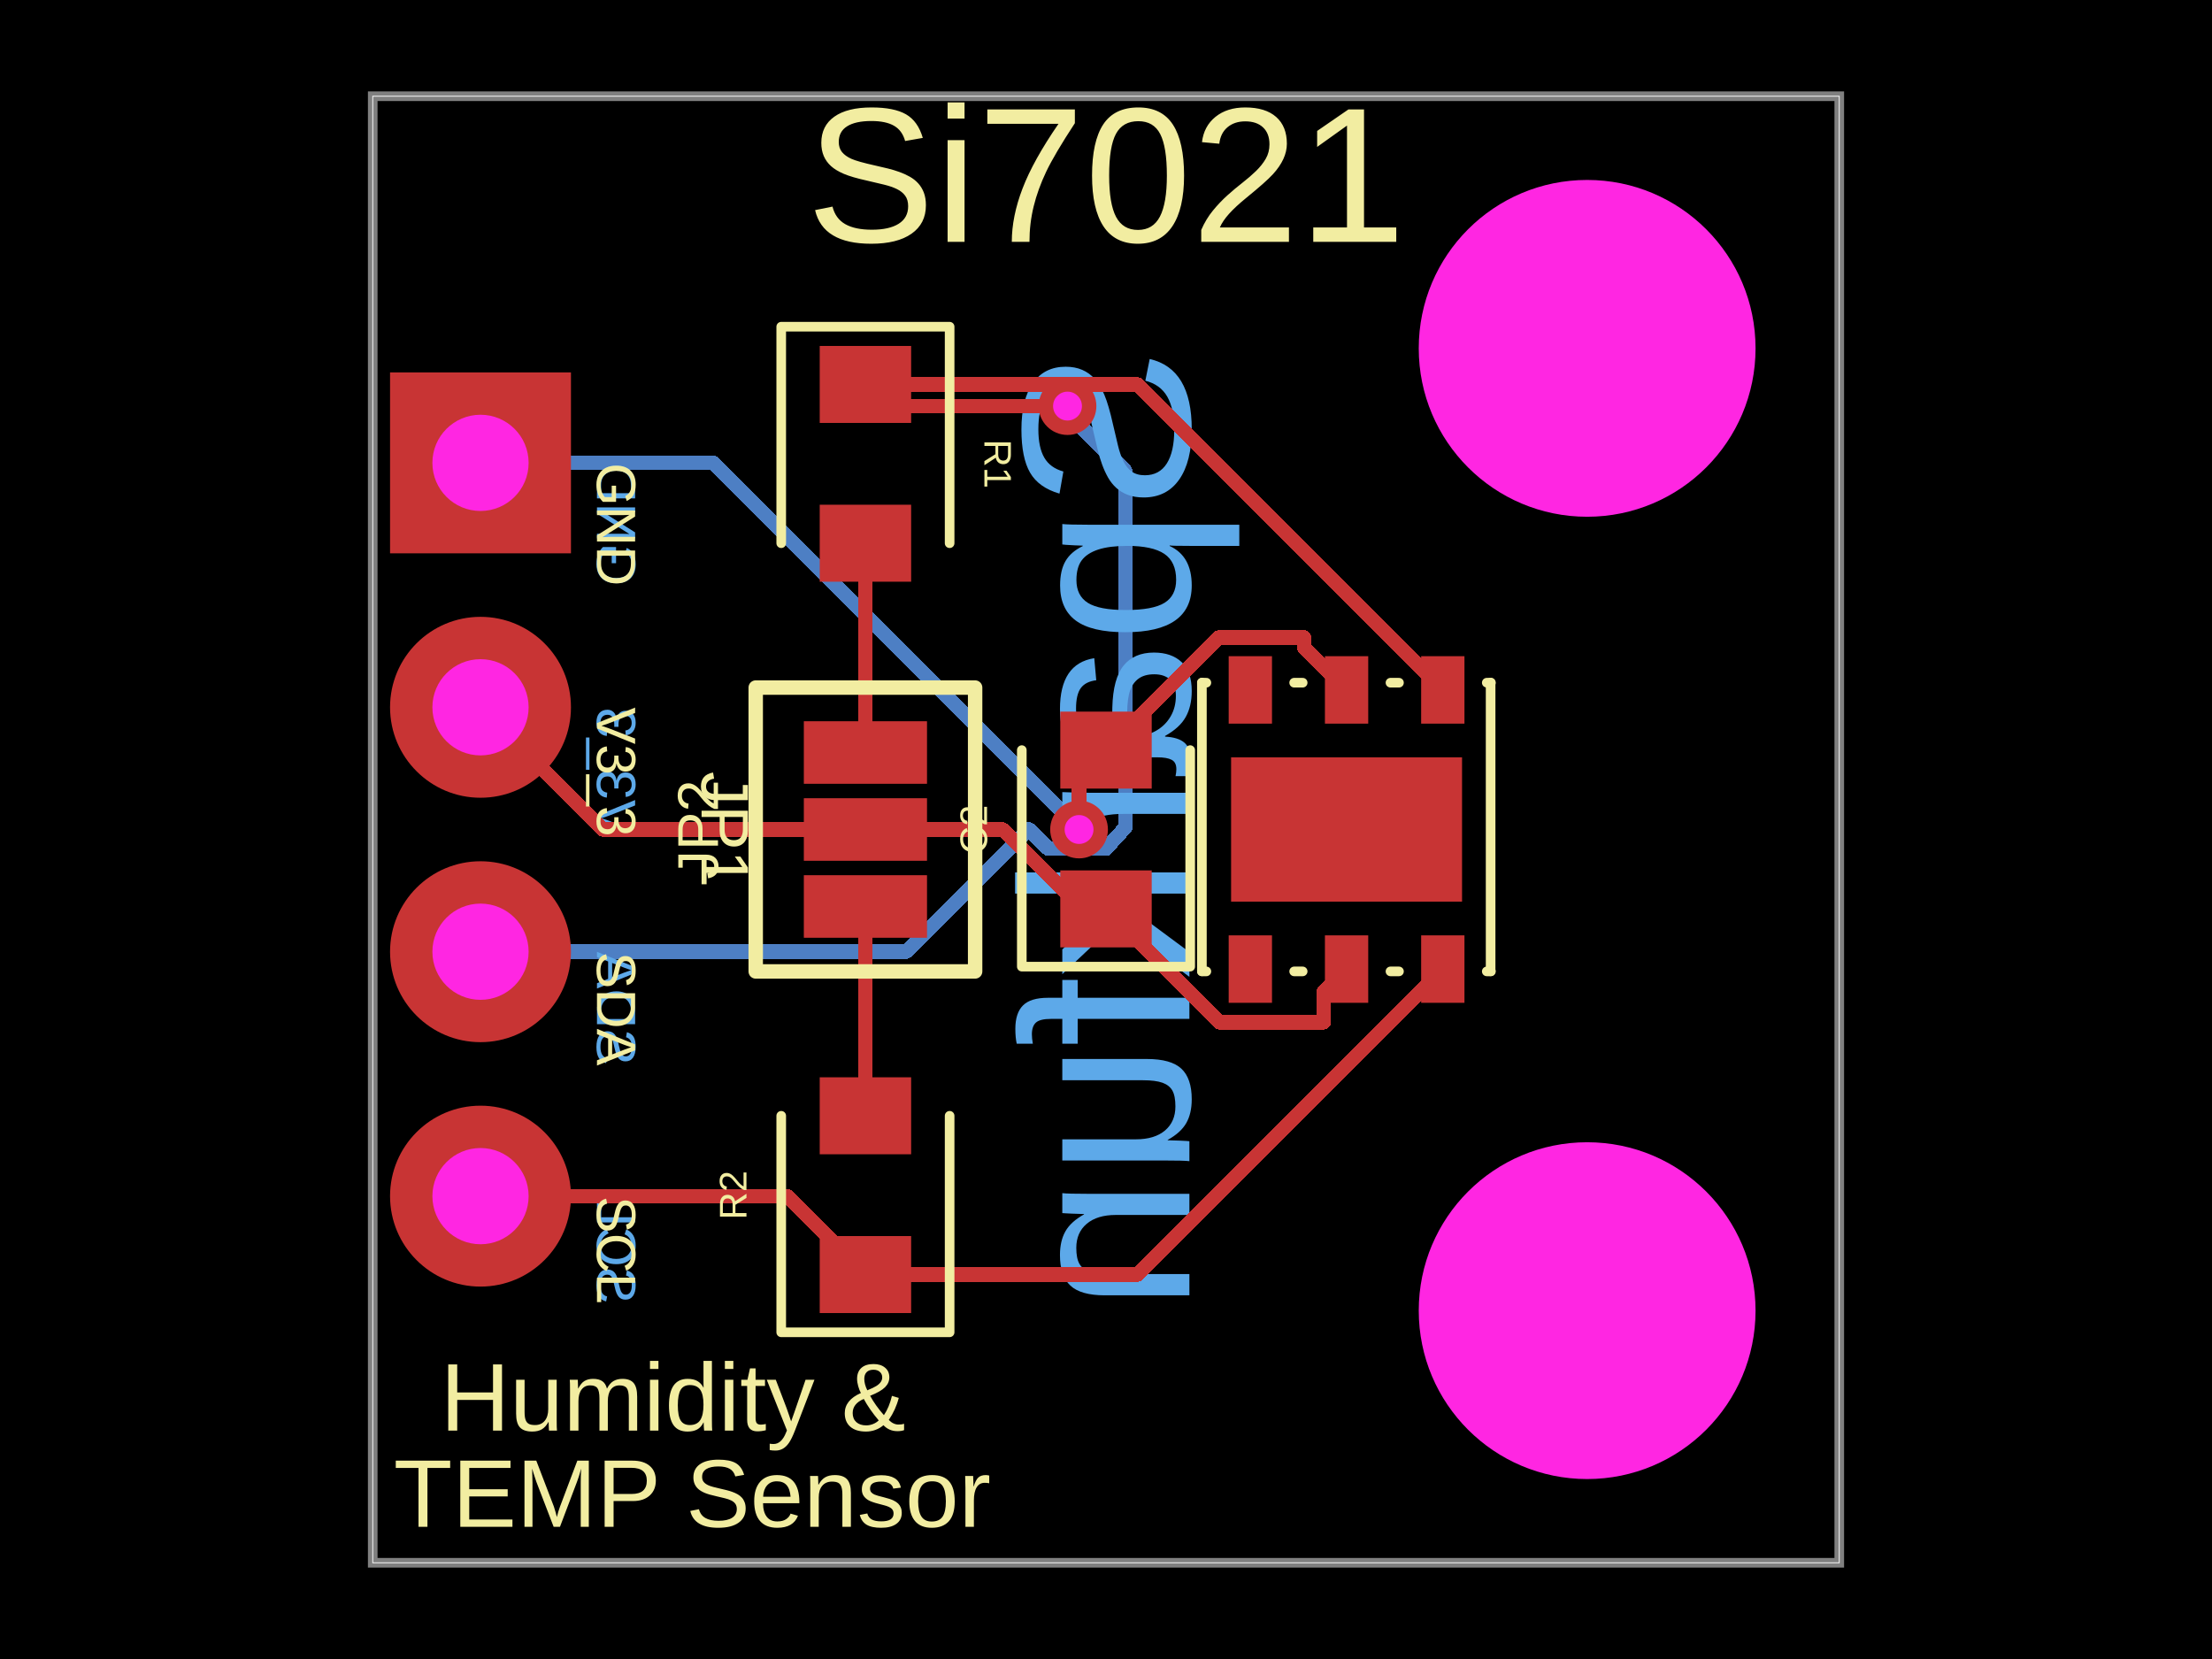
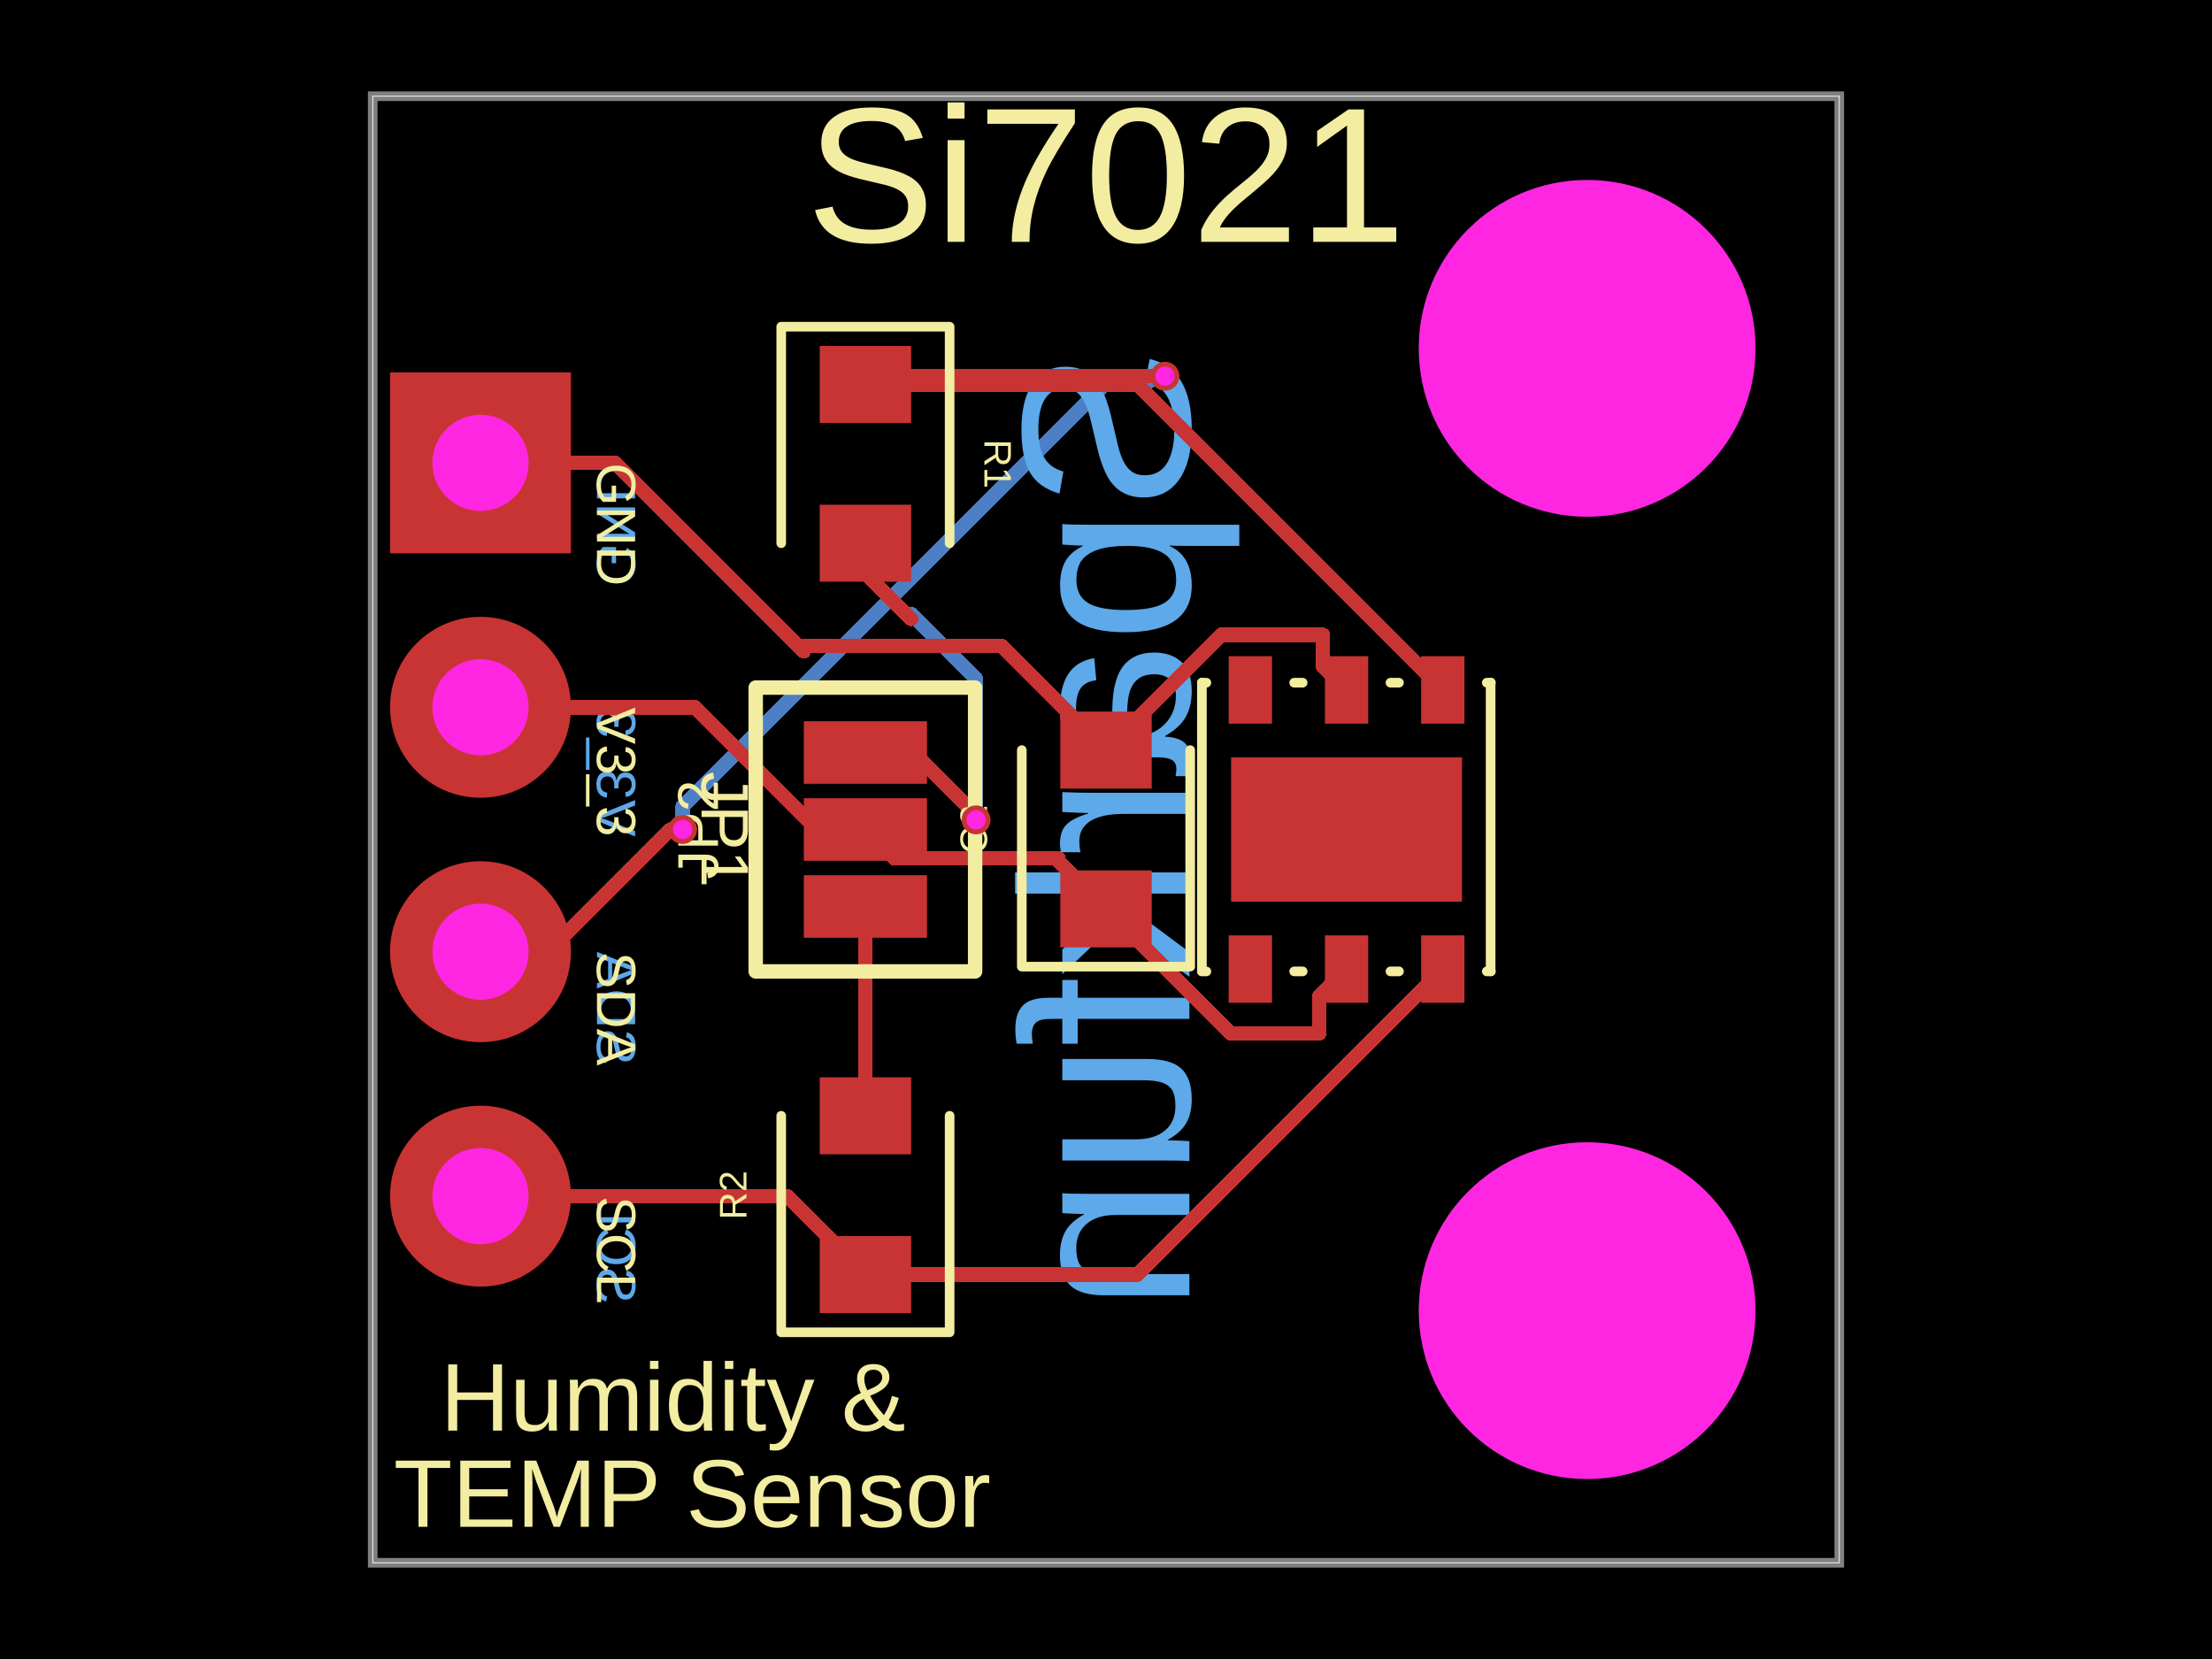
- <svg xmlns="http://www.w3.org/2000/svg" width="800" height="600" data-software-used-string="@tscircuit/core@0.0.1015">
+ <svg xmlns="http://www.w3.org/2000/svg" width="800" height="600" data-software-used-string="@tscircuit/core@0.0.1098">
  <style />
  <rect class="boundary" x="0" y="0" fill="#000" width="800" height="600" data-type="pcb_background" data-pcb-layer="global" />
  <rect class="pcb-boundary" fill="none" stroke="#fff" stroke-width="0.3" x="134.803" y="34.803" width="530.394" height="530.394" data-type="pcb_boundary" data-pcb-layer="global" />
  <path class="pcb-board" d="M 134.803 565.197 L 665.197 565.197 L 665.197 34.803 L 134.803 34.803 Z" fill="none" stroke="rgba(255, 255, 255, 0.5)" stroke-width="3.48" data-type="pcb_board" data-pcb-layer="board" />
-   <path class="pcb-trace" stroke="rgb(77, 127, 196)" fill="none" d="M 173.782 167.401 L 257.928 167.401" stroke-width="5.22" stroke-linecap="round" stroke-linejoin="round" shape-rendering="crispEdges" data-type="pcb_trace" data-pcb-layer="bottom" />
-   <path class="pcb-trace" stroke="rgb(77, 127, 196)" fill="none" d="M 257.928 167.401 L 389.147 298.621" stroke-width="5.22" stroke-linecap="round" stroke-linejoin="round" shape-rendering="crispEdges" data-type="pcb_trace" data-pcb-layer="bottom" />
-   <path class="pcb-trace" stroke="rgb(77, 127, 196)" fill="none" d="M 389.147 298.621 L 390.255 300" stroke-width="5.22" stroke-linecap="round" stroke-linejoin="round" shape-rendering="crispEdges" data-type="pcb_trace" data-pcb-layer="bottom" />
-   <path class="pcb-trace" stroke="rgb(77, 127, 196)" fill="none" d="M 390.255 300 L 390.255 300" stroke-width="5.22" stroke-linecap="round" stroke-linejoin="round" shape-rendering="crispEdges" data-type="pcb_trace" data-pcb-layer="bottom" />
-   <path class="pcb-trace" stroke="rgb(77, 127, 196)" fill="none" d="M 173.782 344.2 L 327.724 344.2" stroke-width="5.22" stroke-linecap="round" stroke-linejoin="round" shape-rendering="crispEdges" data-type="pcb_trace" data-pcb-layer="bottom" />
-   <path class="pcb-trace" stroke="rgb(77, 127, 196)" fill="none" d="M 327.724 344.2 L 372.04 299.883" stroke-width="5.22" stroke-linecap="round" stroke-linejoin="round" shape-rendering="crispEdges" data-type="pcb_trace" data-pcb-layer="bottom" />
-   <path class="pcb-trace" stroke="rgb(77, 127, 196)" fill="none" d="M 372.04 299.883 L 379.118 306.961" stroke-width="5.22" stroke-linecap="round" stroke-linejoin="round" shape-rendering="crispEdges" data-type="pcb_trace" data-pcb-layer="bottom" />
-   <path class="pcb-trace" stroke="rgb(77, 127, 196)" fill="none" d="M 379.118 306.961 L 386.079 306.961" stroke-width="5.22" stroke-linecap="round" stroke-linejoin="round" shape-rendering="crispEdges" data-type="pcb_trace" data-pcb-layer="bottom" />
-   <path class="pcb-trace" stroke="rgb(77, 127, 196)" fill="none" d="M 386.079 306.961 L 393.039 306.961" stroke-width="5.22" stroke-linecap="round" stroke-linejoin="round" shape-rendering="crispEdges" data-type="pcb_trace" data-pcb-layer="bottom" />
-   <path class="pcb-trace" stroke="rgb(77, 127, 196)" fill="none" d="M 393.039 306.961 L 400 306.961" stroke-width="5.22" stroke-linecap="round" stroke-linejoin="round" shape-rendering="crispEdges" data-type="pcb_trace" data-pcb-layer="bottom" />
-   <path class="pcb-trace" stroke="rgb(77, 127, 196)" fill="none" d="M 400 306.961 L 406.961 299.278" stroke-width="5.22" stroke-linecap="round" stroke-linejoin="round" shape-rendering="crispEdges" data-type="pcb_trace" data-pcb-layer="bottom" />
-   <path class="pcb-trace" stroke="rgb(77, 127, 196)" fill="none" d="M 406.961 299.278 L 406.961 297.325" stroke-width="5.22" stroke-linecap="round" stroke-linejoin="round" shape-rendering="crispEdges" data-type="pcb_trace" data-pcb-layer="bottom" />
-   <path class="pcb-trace" stroke="rgb(77, 127, 196)" fill="none" d="M 406.961 297.325 L 406.961 170.317" stroke-width="5.22" stroke-linecap="round" stroke-linejoin="round" shape-rendering="crispEdges" data-type="pcb_trace" data-pcb-layer="bottom" />
-   <path class="pcb-trace" stroke="rgb(77, 127, 196)" fill="none" d="M 406.961 170.317 L 386.079 149.435" stroke-width="5.22" stroke-linecap="round" stroke-linejoin="round" shape-rendering="crispEdges" data-type="pcb_trace" data-pcb-layer="bottom" />
-   <path class="pcb-trace" stroke="rgb(77, 127, 196)" fill="none" d="M 386.079 149.435 L 386.079 146.868" stroke-width="5.22" stroke-linecap="round" stroke-linejoin="round" shape-rendering="crispEdges" data-type="pcb_trace" data-pcb-layer="bottom" />
-   <path class="pcb-trace" stroke="rgb(77, 127, 196)" fill="none" d="M 386.079 146.868 L 386.079 146.868" stroke-width="5.22" stroke-linecap="round" stroke-linejoin="round" shape-rendering="crispEdges" data-type="pcb_trace" data-pcb-layer="bottom" />
+   <path class="pcb-trace" stroke="rgb(77, 127, 196)" fill="none" d="M 353.016 296.52 L 353.016 296.52" stroke-width="5.22" stroke-linecap="round" stroke-linejoin="round" shape-rendering="crispEdges" data-type="pcb_trace" data-pcb-layer="bottom" />
+   <path class="pcb-trace" stroke="rgb(77, 127, 196)" fill="none" d="M 353.016 296.52 L 353.016 245.52" stroke-width="5.22" stroke-linecap="round" stroke-linejoin="round" shape-rendering="crispEdges" data-type="pcb_trace" data-pcb-layer="bottom" />
+   <path class="pcb-trace" stroke="rgb(77, 127, 196)" fill="none" d="M 353.016 245.52 L 329.524 222.028" stroke-width="5.22" stroke-linecap="round" stroke-linejoin="round" shape-rendering="crispEdges" data-type="pcb_trace" data-pcb-layer="bottom" />
+   <path class="pcb-trace" stroke="rgb(77, 127, 196)" fill="none" d="M 246.868 300 L 246.868 300" stroke-width="5.22" stroke-linecap="round" stroke-linejoin="round" shape-rendering="crispEdges" data-type="pcb_trace" data-pcb-layer="bottom" />
+   <path class="pcb-trace" stroke="rgb(77, 127, 196)" fill="none" d="M 246.868 300 L 246.868 291.728" stroke-width="5.22" stroke-linecap="round" stroke-linejoin="round" shape-rendering="crispEdges" data-type="pcb_trace" data-pcb-layer="bottom" />
+   <path class="pcb-trace" stroke="rgb(77, 127, 196)" fill="none" d="M 246.868 291.728 L 400.305 138.29" stroke-width="5.22" stroke-linecap="round" stroke-linejoin="round" shape-rendering="crispEdges" data-type="pcb_trace" data-pcb-layer="bottom" />
+   <path class="pcb-trace" stroke="rgb(77, 127, 196)" fill="none" d="M 400.305 138.29 L 415.147 138.29" stroke-width="5.22" stroke-linecap="round" stroke-linejoin="round" shape-rendering="crispEdges" data-type="pcb_trace" data-pcb-layer="bottom" />
+   <path class="pcb-trace" stroke="rgb(77, 127, 196)" fill="none" d="M 415.147 138.29 L 416.946 136.491" stroke-width="5.22" stroke-linecap="round" stroke-linejoin="round" shape-rendering="crispEdges" data-type="pcb_trace" data-pcb-layer="bottom" />
+   <path class="pcb-trace" stroke="rgb(77, 127, 196)" fill="none" d="M 416.946 136.491 L 421.317 136.06" stroke-width="5.22" stroke-linecap="round" stroke-linejoin="round" shape-rendering="crispEdges" data-type="pcb_trace" data-pcb-layer="bottom" />
+   <path class="pcb-trace" stroke="rgb(77, 127, 196)" fill="none" d="M 421.317 136.06 L 421.317 136.06" stroke-width="5.22" stroke-linecap="round" stroke-linejoin="round" shape-rendering="crispEdges" data-type="pcb_trace" data-pcb-layer="bottom" />
  <text x="0" y="0" dx="0" dy="0" fill="#5da9e9" font-family="Arial, sans-serif" font-size="20.046" text-anchor="end" dominant-baseline="central" transform="matrix(-6.123233995736766e-17,-1,-1,6.123233995736766e-17,222.8538,167.4014)" class="pcb-silkscreen-text pcb-silkscreen-bottom" data-pcb-silkscreen-text-id="pcb_component_2" stroke="none" data-type="pcb_silkscreen_text" data-pcb-layer="bottom">GND</text>
  <text x="0" y="0" dx="0" dy="0" fill="#5da9e9" font-family="Arial, sans-serif" font-size="20.046" text-anchor="end" dominant-baseline="central" transform="matrix(-6.123233995736766e-17,-1,-1,6.123233995736766e-17,222.8538,255.8005)" class="pcb-silkscreen-text pcb-silkscreen-bottom" data-pcb-silkscreen-text-id="pcb_component_2" stroke="none" data-type="pcb_silkscreen_text" data-pcb-layer="bottom">V3_3</text>
  <text x="0" y="0" dx="0" dy="0" fill="#5da9e9" font-family="Arial, sans-serif" font-size="20.046" text-anchor="end" dominant-baseline="central" transform="matrix(-6.123233995736766e-17,-1,-1,6.123233995736766e-17,222.8538,344.1995)" class="pcb-silkscreen-text pcb-silkscreen-bottom" data-pcb-silkscreen-text-id="pcb_component_2" stroke="none" data-type="pcb_silkscreen_text" data-pcb-layer="bottom">SDA</text>
  <text x="0" y="0" dx="0" dy="0" fill="#5da9e9" font-family="Arial, sans-serif" font-size="20.046" text-anchor="end" dominant-baseline="central" transform="matrix(-6.123233995736766e-17,-1,-1,6.123233995736766e-17,222.8538,432.5986)" class="pcb-silkscreen-text pcb-silkscreen-bottom" data-pcb-silkscreen-text-id="pcb_component_2" stroke="none" data-type="pcb_silkscreen_text" data-pcb-layer="bottom">SCL</text>
  <text x="0" y="0" dx="0" dy="0" fill="#5da9e9" font-family="Arial, sans-serif" font-size="87.007" text-anchor="middle" dominant-baseline="central" transform="matrix(-6.123233995736766e-17,1,1,6.123233995736766e-17,400,300)" class="pcb-silkscreen-text pcb-silkscreen-bottom" data-pcb-silkscreen-text-id="null" stroke="none" data-type="pcb_silkscreen_text" data-pcb-layer="bottom">Sparkfun</text>
  <rect class="pcb-pad" fill="rgb(200, 52, 52)" x="513.979" y="237.316" width="15.662" height="24.398" data-type="pcb_smtpad" data-pcb-layer="top" />
  <rect class="pcb-pad" fill="rgb(200, 52, 52)" x="479.176" y="237.316" width="15.662" height="24.398" data-type="pcb_smtpad" data-pcb-layer="top" />
  <rect class="pcb-pad" fill="rgb(200, 52, 52)" x="444.373" y="237.316" width="15.662" height="24.398" data-type="pcb_smtpad" data-pcb-layer="top" />
  <rect class="pcb-pad" fill="rgb(200, 52, 52)" x="444.373" y="338.286" width="15.662" height="24.398" data-type="pcb_smtpad" data-pcb-layer="top" />
  <rect class="pcb-pad" fill="rgb(200, 52, 52)" x="479.176" y="338.286" width="15.662" height="24.398" data-type="pcb_smtpad" data-pcb-layer="top" />
  <rect class="pcb-pad" fill="rgb(200, 52, 52)" x="513.979" y="338.286" width="15.662" height="24.398" data-type="pcb_smtpad" data-pcb-layer="top" />
  <rect class="pcb-pad" fill="rgb(200, 52, 52)" x="445.243" y="273.898" width="83.528" height="52.204" data-type="pcb_smtpad" data-pcb-layer="top" />
  <rect class="pcb-pad" fill="rgb(200, 52, 52)" x="383.469" y="314.791" width="33.063" height="27.842" data-type="pcb_smtpad" data-pcb-layer="top" />
  <rect class="pcb-pad" fill="rgb(200, 52, 52)" x="383.469" y="257.367" width="33.063" height="27.842" data-type="pcb_smtpad" data-pcb-layer="top" />
  <rect class="pcb-pad" fill="rgb(200, 52, 52)" x="296.462" y="125.116" width="33.063" height="27.842" data-type="pcb_smtpad" data-pcb-layer="top" />
  <rect class="pcb-pad" fill="rgb(200, 52, 52)" x="296.462" y="182.541" width="33.063" height="27.842" data-type="pcb_smtpad" data-pcb-layer="top" />
  <rect class="pcb-pad" fill="rgb(200, 52, 52)" x="296.462" y="447.042" width="33.063" height="27.842" data-type="pcb_smtpad" data-pcb-layer="top" />
  <rect class="pcb-pad" fill="rgb(200, 52, 52)" x="296.462" y="389.617" width="33.063" height="27.842" data-type="pcb_smtpad" data-pcb-layer="top" />
  <rect class="pcb-pad" fill="rgb(200, 52, 52)" x="290.719" y="316.531" width="44.548" height="22.622" data-type="pcb_smtpad" data-pcb-layer="top" />
  <rect class="pcb-pad" fill="rgb(200, 52, 52)" x="290.719" y="288.689" width="44.548" height="22.622" data-type="pcb_smtpad" data-pcb-layer="top" />
  <rect class="pcb-pad" fill="rgb(200, 52, 52)" x="290.719" y="260.847" width="44.548" height="22.622" data-type="pcb_smtpad" data-pcb-layer="top" />
-   <path class="pcb-trace" stroke="rgb(200, 52, 52)" fill="none" d="M 400 271.288 L 440.743 230.545" stroke-width="5.22" stroke-linecap="round" stroke-linejoin="round" shape-rendering="crispEdges" data-type="pcb_trace" data-pcb-layer="top" />
-   <path class="pcb-trace" stroke="rgb(200, 52, 52)" fill="none" d="M 440.743 230.545 L 471.648 230.545" stroke-width="5.22" stroke-linecap="round" stroke-linejoin="round" shape-rendering="crispEdges" data-type="pcb_trace" data-pcb-layer="top" />
-   <path class="pcb-trace" stroke="rgb(200, 52, 52)" fill="none" d="M 471.648 230.545 L 471.648 234.156" stroke-width="5.22" stroke-linecap="round" stroke-linejoin="round" shape-rendering="crispEdges" data-type="pcb_trace" data-pcb-layer="top" />
-   <path class="pcb-trace" stroke="rgb(200, 52, 52)" fill="none" d="M 471.648 234.156 L 487.007 249.515" stroke-width="5.22" stroke-linecap="round" stroke-linejoin="round" shape-rendering="crispEdges" data-type="pcb_trace" data-pcb-layer="top" />
-   <path class="pcb-trace" stroke="rgb(200, 52, 52)" fill="none" d="M 390.255 300 L 390.255 300" stroke-width="5.22" stroke-linecap="round" stroke-linejoin="round" shape-rendering="crispEdges" data-type="pcb_trace" data-pcb-layer="top" />
-   <path class="pcb-trace" stroke="rgb(200, 52, 52)" fill="none" d="M 390.255 300 L 390.255 281.033" stroke-width="5.22" stroke-linecap="round" stroke-linejoin="round" shape-rendering="crispEdges" data-type="pcb_trace" data-pcb-layer="top" />
-   <path class="pcb-trace" stroke="rgb(200, 52, 52)" fill="none" d="M 390.255 281.033 L 400 271.288" stroke-width="5.22" stroke-linecap="round" stroke-linejoin="round" shape-rendering="crispEdges" data-type="pcb_trace" data-pcb-layer="top" />
-   <path class="pcb-trace" stroke="rgb(200, 52, 52)" fill="none" d="M 400 328.712 L 441.034 369.746" stroke-width="5.22" stroke-linecap="round" stroke-linejoin="round" shape-rendering="crispEdges" data-type="pcb_trace" data-pcb-layer="top" />
-   <path class="pcb-trace" stroke="rgb(200, 52, 52)" fill="none" d="M 441.034 369.746 L 478.708 369.746" stroke-width="5.22" stroke-linecap="round" stroke-linejoin="round" shape-rendering="crispEdges" data-type="pcb_trace" data-pcb-layer="top" />
-   <path class="pcb-trace" stroke="rgb(200, 52, 52)" fill="none" d="M 478.708 369.746 L 478.708 358.784" stroke-width="5.22" stroke-linecap="round" stroke-linejoin="round" shape-rendering="crispEdges" data-type="pcb_trace" data-pcb-layer="top" />
-   <path class="pcb-trace" stroke="rgb(200, 52, 52)" fill="none" d="M 478.708 358.784 L 487.007 350.485" stroke-width="5.22" stroke-linecap="round" stroke-linejoin="round" shape-rendering="crispEdges" data-type="pcb_trace" data-pcb-layer="top" />
-   <path class="pcb-trace" stroke="rgb(200, 52, 52)" fill="none" d="M 312.993 300 L 362.596 300" stroke-width="5.22" stroke-linecap="round" stroke-linejoin="round" shape-rendering="crispEdges" data-type="pcb_trace" data-pcb-layer="top" />
-   <path class="pcb-trace" stroke="rgb(200, 52, 52)" fill="none" d="M 362.596 300 L 391.308 328.712" stroke-width="5.22" stroke-linecap="round" stroke-linejoin="round" shape-rendering="crispEdges" data-type="pcb_trace" data-pcb-layer="top" />
-   <path class="pcb-trace" stroke="rgb(200, 52, 52)" fill="none" d="M 391.308 328.712 L 400 328.712" stroke-width="5.22" stroke-linecap="round" stroke-linejoin="round" shape-rendering="crispEdges" data-type="pcb_trace" data-pcb-layer="top" />
-   <path class="pcb-trace" stroke="rgb(200, 52, 52)" fill="none" d="M 400 328.712 L 400 328.712" stroke-width="5.22" stroke-linecap="round" stroke-linejoin="round" shape-rendering="crispEdges" data-type="pcb_trace" data-pcb-layer="top" />
-   <path class="pcb-trace" stroke="rgb(200, 52, 52)" fill="none" d="M 173.782 255.8 L 217.981 300" stroke-width="5.22" stroke-linecap="round" stroke-linejoin="round" shape-rendering="crispEdges" data-type="pcb_trace" data-pcb-layer="top" />
-   <path class="pcb-trace" stroke="rgb(200, 52, 52)" fill="none" d="M 217.981 300 L 312.993 300" stroke-width="5.22" stroke-linecap="round" stroke-linejoin="round" shape-rendering="crispEdges" data-type="pcb_trace" data-pcb-layer="top" />
+   <path class="pcb-trace" stroke="rgb(200, 52, 52)" fill="none" d="M 400 271.288 L 441.708 229.58" stroke-width="5.22" stroke-linecap="round" stroke-linejoin="round" shape-rendering="crispEdges" data-type="pcb_trace" data-pcb-layer="top" />
+   <path class="pcb-trace" stroke="rgb(200, 52, 52)" fill="none" d="M 441.708 229.58 L 478.429 229.58" stroke-width="5.22" stroke-linecap="round" stroke-linejoin="round" shape-rendering="crispEdges" data-type="pcb_trace" data-pcb-layer="top" />
+   <path class="pcb-trace" stroke="rgb(200, 52, 52)" fill="none" d="M 478.429 229.58 L 478.429 240.937" stroke-width="5.22" stroke-linecap="round" stroke-linejoin="round" shape-rendering="crispEdges" data-type="pcb_trace" data-pcb-layer="top" />
+   <path class="pcb-trace" stroke="rgb(200, 52, 52)" fill="none" d="M 478.429 240.937 L 487.007 249.515" stroke-width="5.22" stroke-linecap="round" stroke-linejoin="round" shape-rendering="crispEdges" data-type="pcb_trace" data-pcb-layer="top" />
+   <path class="pcb-trace" stroke="rgb(200, 52, 52)" fill="none" d="M 173.782 167.401 L 222.506 167.401" stroke-width="5.22" stroke-linecap="round" stroke-linejoin="round" shape-rendering="crispEdges" data-type="pcb_trace" data-pcb-layer="top" />
+   <path class="pcb-trace" stroke="rgb(200, 52, 52)" fill="none" d="M 222.506 167.401 L 290.719 235.615" stroke-width="5.22" stroke-linecap="round" stroke-linejoin="round" shape-rendering="crispEdges" data-type="pcb_trace" data-pcb-layer="top" />
+   <path class="pcb-trace" stroke="rgb(200, 52, 52)" fill="none" d="M 400 271.288 L 362.386 233.674" stroke-width="5.22" stroke-linecap="round" stroke-linejoin="round" shape-rendering="crispEdges" data-type="pcb_trace" data-pcb-layer="top" />
+   <path class="pcb-trace" stroke="rgb(200, 52, 52)" fill="none" d="M 362.386 233.674 L 290.719 233.674" stroke-width="5.22" stroke-linecap="round" stroke-linejoin="round" shape-rendering="crispEdges" data-type="pcb_trace" data-pcb-layer="top" />
+   <path class="pcb-trace" stroke="rgb(200, 52, 52)" fill="none" d="M 400 328.712 L 445.044 373.757" stroke-width="5.22" stroke-linecap="round" stroke-linejoin="round" shape-rendering="crispEdges" data-type="pcb_trace" data-pcb-layer="top" />
+   <path class="pcb-trace" stroke="rgb(200, 52, 52)" fill="none" d="M 445.044 373.757 L 477.046 373.757" stroke-width="5.22" stroke-linecap="round" stroke-linejoin="round" shape-rendering="crispEdges" data-type="pcb_trace" data-pcb-layer="top" />
+   <path class="pcb-trace" stroke="rgb(200, 52, 52)" fill="none" d="M 477.046 373.757 L 477.046 360.445" stroke-width="5.22" stroke-linecap="round" stroke-linejoin="round" shape-rendering="crispEdges" data-type="pcb_trace" data-pcb-layer="top" />
+   <path class="pcb-trace" stroke="rgb(200, 52, 52)" fill="none" d="M 477.046 360.445 L 487.007 350.485" stroke-width="5.22" stroke-linecap="round" stroke-linejoin="round" shape-rendering="crispEdges" data-type="pcb_trace" data-pcb-layer="top" />
+   <path class="pcb-trace" stroke="rgb(200, 52, 52)" fill="none" d="M 312.993 300 L 323.434 310.441" stroke-width="5.22" stroke-linecap="round" stroke-linejoin="round" shape-rendering="crispEdges" data-type="pcb_trace" data-pcb-layer="top" />
+   <path class="pcb-trace" stroke="rgb(200, 52, 52)" fill="none" d="M 323.434 310.441 L 382.81 310.441" stroke-width="5.22" stroke-linecap="round" stroke-linejoin="round" shape-rendering="crispEdges" data-type="pcb_trace" data-pcb-layer="top" />
+   <path class="pcb-trace" stroke="rgb(200, 52, 52)" fill="none" d="M 382.81 310.441 L 382.81 311.522" stroke-width="5.22" stroke-linecap="round" stroke-linejoin="round" shape-rendering="crispEdges" data-type="pcb_trace" data-pcb-layer="top" />
+   <path class="pcb-trace" stroke="rgb(200, 52, 52)" fill="none" d="M 382.81 311.522 L 400 328.712" stroke-width="5.22" stroke-linecap="round" stroke-linejoin="round" shape-rendering="crispEdges" data-type="pcb_trace" data-pcb-layer="top" />
+   <path class="pcb-trace" stroke="rgb(200, 52, 52)" fill="none" d="M 173.782 255.8 L 251.445 255.8" stroke-width="5.22" stroke-linecap="round" stroke-linejoin="round" shape-rendering="crispEdges" data-type="pcb_trace" data-pcb-layer="top" />
+   <path class="pcb-trace" stroke="rgb(200, 52, 52)" fill="none" d="M 251.445 255.8 L 295.619 299.975" stroke-width="5.22" stroke-linecap="round" stroke-linejoin="round" shape-rendering="crispEdges" data-type="pcb_trace" data-pcb-layer="top" />
+   <path class="pcb-trace" stroke="rgb(200, 52, 52)" fill="none" d="M 295.619 299.975 L 312.968 299.975" stroke-width="5.22" stroke-linecap="round" stroke-linejoin="round" shape-rendering="crispEdges" data-type="pcb_trace" data-pcb-layer="top" />
+   <path class="pcb-trace" stroke="rgb(200, 52, 52)" fill="none" d="M 312.968 299.975 L 312.993 300" stroke-width="5.22" stroke-linecap="round" stroke-linejoin="round" shape-rendering="crispEdges" data-type="pcb_trace" data-pcb-layer="top" />
  <path class="pcb-trace" stroke="rgb(200, 52, 52)" fill="none" d="M 312.993 327.842 L 312.993 403.538" stroke-width="5.22" stroke-linecap="round" stroke-linejoin="round" shape-rendering="crispEdges" data-type="pcb_trace" data-pcb-layer="top" />
  <path class="pcb-trace" stroke="rgb(200, 52, 52)" fill="none" d="M 312.993 403.538 L 312.993 403.538" stroke-width="5.22" stroke-linecap="round" stroke-linejoin="round" shape-rendering="crispEdges" data-type="pcb_trace" data-pcb-layer="top" />
-   <path class="pcb-trace" stroke="rgb(200, 52, 52)" fill="none" d="M 312.993 272.158 L 312.993 196.462" stroke-width="5.22" stroke-linecap="round" stroke-linejoin="round" shape-rendering="crispEdges" data-type="pcb_trace" data-pcb-layer="top" />
-   <path class="pcb-trace" stroke="rgb(200, 52, 52)" fill="none" d="M 312.993 196.462 L 312.993 196.462" stroke-width="5.22" stroke-linecap="round" stroke-linejoin="round" shape-rendering="crispEdges" data-type="pcb_trace" data-pcb-layer="top" />
+   <path class="pcb-trace" stroke="rgb(200, 52, 52)" fill="none" d="M 312.993 196.462 L 312.993 207.318" stroke-width="5.22" stroke-linecap="round" stroke-linejoin="round" shape-rendering="crispEdges" data-type="pcb_trace" data-pcb-layer="top" />
+   <path class="pcb-trace" stroke="rgb(200, 52, 52)" fill="none" d="M 312.993 207.318 L 329.524 223.85" stroke-width="5.22" stroke-linecap="round" stroke-linejoin="round" shape-rendering="crispEdges" data-type="pcb_trace" data-pcb-layer="top" />
+   <path class="pcb-trace" stroke="rgb(200, 52, 52)" fill="none" d="M 312.993 272.158 L 330.37 272.158" stroke-width="5.22" stroke-linecap="round" stroke-linejoin="round" shape-rendering="crispEdges" data-type="pcb_trace" data-pcb-layer="top" />
+   <path class="pcb-trace" stroke="rgb(200, 52, 52)" fill="none" d="M 330.37 272.158 L 353.874 295.662" stroke-width="5.22" stroke-linecap="round" stroke-linejoin="round" shape-rendering="crispEdges" data-type="pcb_trace" data-pcb-layer="top" />
+   <path class="pcb-trace" stroke="rgb(200, 52, 52)" fill="none" d="M 353.874 295.662 L 353.016 296.52" stroke-width="5.22" stroke-linecap="round" stroke-linejoin="round" shape-rendering="crispEdges" data-type="pcb_trace" data-pcb-layer="top" />
+   <path class="pcb-trace" stroke="rgb(200, 52, 52)" fill="none" d="M 353.016 296.52 L 353.016 296.52" stroke-width="5.22" stroke-linecap="round" stroke-linejoin="round" shape-rendering="crispEdges" data-type="pcb_trace" data-pcb-layer="top" />
  <path class="pcb-trace" stroke="rgb(200, 52, 52)" fill="none" d="M 173.782 432.599 L 284.629 432.599" stroke-width="5.22" stroke-linecap="round" stroke-linejoin="round" shape-rendering="crispEdges" data-type="pcb_trace" data-pcb-layer="top" />
  <path class="pcb-trace" stroke="rgb(200, 52, 52)" fill="none" d="M 284.629 432.599 L 312.993 460.963" stroke-width="5.22" stroke-linecap="round" stroke-linejoin="round" shape-rendering="crispEdges" data-type="pcb_trace" data-pcb-layer="top" />
  <path class="pcb-trace" stroke="rgb(200, 52, 52)" fill="none" d="M 312.993 460.963 L 411.332 460.963" stroke-width="5.22" stroke-linecap="round" stroke-linejoin="round" shape-rendering="crispEdges" data-type="pcb_trace" data-pcb-layer="top" />
  <path class="pcb-trace" stroke="rgb(200, 52, 52)" fill="none" d="M 411.332 460.963 L 521.81 350.485" stroke-width="5.22" stroke-linecap="round" stroke-linejoin="round" shape-rendering="crispEdges" data-type="pcb_trace" data-pcb-layer="top" />
  <path class="pcb-trace" stroke="rgb(200, 52, 52)" fill="none" d="M 312.993 139.037 L 411.332 139.037" stroke-width="5.22" stroke-linecap="round" stroke-linejoin="round" shape-rendering="crispEdges" data-type="pcb_trace" data-pcb-layer="top" />
  <path class="pcb-trace" stroke="rgb(200, 52, 52)" fill="none" d="M 411.332 139.037 L 521.81 249.515" stroke-width="5.22" stroke-linecap="round" stroke-linejoin="round" shape-rendering="crispEdges" data-type="pcb_trace" data-pcb-layer="top" />
-   <path class="pcb-trace" stroke="rgb(200, 52, 52)" fill="none" d="M 386.079 146.868 L 386.079 146.868" stroke-width="5.22" stroke-linecap="round" stroke-linejoin="round" shape-rendering="crispEdges" data-type="pcb_trace" data-pcb-layer="top" />
-   <path class="pcb-trace" stroke="rgb(200, 52, 52)" fill="none" d="M 386.079 146.868 L 320.824 146.868" stroke-width="5.22" stroke-linecap="round" stroke-linejoin="round" shape-rendering="crispEdges" data-type="pcb_trace" data-pcb-layer="top" />
-   <path class="pcb-trace" stroke="rgb(200, 52, 52)" fill="none" d="M 320.824 146.868 L 312.993 139.037" stroke-width="5.22" stroke-linecap="round" stroke-linejoin="round" shape-rendering="crispEdges" data-type="pcb_trace" data-pcb-layer="top" />
+   <path class="pcb-trace" stroke="rgb(200, 52, 52)" fill="none" d="M 173.782 344.2 L 198.276 344.2" stroke-width="5.22" stroke-linecap="round" stroke-linejoin="round" shape-rendering="crispEdges" data-type="pcb_trace" data-pcb-layer="top" />
+   <path class="pcb-trace" stroke="rgb(200, 52, 52)" fill="none" d="M 198.276 344.2 L 242.475 300" stroke-width="5.22" stroke-linecap="round" stroke-linejoin="round" shape-rendering="crispEdges" data-type="pcb_trace" data-pcb-layer="top" />
+   <path class="pcb-trace" stroke="rgb(200, 52, 52)" fill="none" d="M 242.475 300 L 246.868 300" stroke-width="5.22" stroke-linecap="round" stroke-linejoin="round" shape-rendering="crispEdges" data-type="pcb_trace" data-pcb-layer="top" />
+   <path class="pcb-trace" stroke="rgb(200, 52, 52)" fill="none" d="M 246.868 300 L 246.868 300" stroke-width="5.22" stroke-linecap="round" stroke-linejoin="round" shape-rendering="crispEdges" data-type="pcb_trace" data-pcb-layer="top" />
+   <path class="pcb-trace" stroke="rgb(200, 52, 52)" fill="none" d="M 421.317 136.06 L 421.317 136.06" stroke-width="5.22" stroke-linecap="round" stroke-linejoin="round" shape-rendering="crispEdges" data-type="pcb_trace" data-pcb-layer="top" />
+   <path class="pcb-trace" stroke="rgb(200, 52, 52)" fill="none" d="M 421.317 136.06 L 315.971 136.06" stroke-width="5.22" stroke-linecap="round" stroke-linejoin="round" shape-rendering="crispEdges" data-type="pcb_trace" data-pcb-layer="top" />
+   <path class="pcb-trace" stroke="rgb(200, 52, 52)" fill="none" d="M 315.971 136.06 L 312.993 139.037" stroke-width="5.22" stroke-linecap="round" stroke-linejoin="round" shape-rendering="crispEdges" data-type="pcb_trace" data-pcb-layer="top" />
  <path class="pcb-silkscreen pcb-silkscreen-top" d="M 505.96 246.908 L 502.883 246.908" fill="none" stroke="#f2eda1" stroke-width="3.48" stroke-linecap="round" stroke-linejoin="round" data-pcb-component-id="pcb_component_0" data-pcb-silkscreen-path-id="pcb_silkscreen_path_0" data-type="pcb_silkscreen_path" data-pcb-layer="top" />
  <path class="pcb-silkscreen pcb-silkscreen-top" d="M 436.301 246.908 L 434.684 246.908" fill="none" stroke="#f2eda1" stroke-width="3.48" stroke-linecap="round" stroke-linejoin="round" data-pcb-component-id="pcb_component_0" data-pcb-silkscreen-path-id="pcb_silkscreen_path_1" data-type="pcb_silkscreen_path" data-pcb-layer="top" />
  <path class="pcb-silkscreen pcb-silkscreen-top" d="M 471.13 246.908 L 468.054 246.908" fill="none" stroke="#f2eda1" stroke-width="3.48" stroke-linecap="round" stroke-linejoin="round" data-pcb-component-id="pcb_component_0" data-pcb-silkscreen-path-id="pcb_silkscreen_path_2" data-type="pcb_silkscreen_path" data-pcb-layer="top" />
  <path class="pcb-silkscreen pcb-silkscreen-top" d="M 539.207 246.908 L 537.713 246.908" fill="none" stroke="#f2eda1" stroke-width="3.48" stroke-linecap="round" stroke-linejoin="round" data-pcb-component-id="pcb_component_0" data-pcb-silkscreen-path-id="pcb_silkscreen_path_3" data-type="pcb_silkscreen_path" data-pcb-layer="top" />
  <path class="pcb-silkscreen pcb-silkscreen-top" d="M 436.301 351.316 L 434.684 351.316" fill="none" stroke="#f2eda1" stroke-width="3.48" stroke-linecap="round" stroke-linejoin="round" data-pcb-component-id="pcb_component_0" data-pcb-silkscreen-path-id="pcb_silkscreen_path_4" data-type="pcb_silkscreen_path" data-pcb-layer="top" />
  <path class="pcb-silkscreen pcb-silkscreen-top" d="M 471.13 351.316 L 468.054 351.316" fill="none" stroke="#f2eda1" stroke-width="3.48" stroke-linecap="round" stroke-linejoin="round" data-pcb-component-id="pcb_component_0" data-pcb-silkscreen-path-id="pcb_silkscreen_path_5" data-type="pcb_silkscreen_path" data-pcb-layer="top" />
  <path class="pcb-silkscreen pcb-silkscreen-top" d="M 505.96 351.316 L 502.883 351.316" fill="none" stroke="#f2eda1" stroke-width="3.48" stroke-linecap="round" stroke-linejoin="round" data-pcb-component-id="pcb_component_0" data-pcb-silkscreen-path-id="pcb_silkscreen_path_6" data-type="pcb_silkscreen_path" data-pcb-layer="top" />
  <path class="pcb-silkscreen pcb-silkscreen-top" d="M 539.207 351.316 L 537.713 351.316" fill="none" stroke="#f2eda1" stroke-width="3.48" stroke-linecap="round" stroke-linejoin="round" data-pcb-component-id="pcb_component_0" data-pcb-silkscreen-path-id="pcb_silkscreen_path_7" data-type="pcb_silkscreen_path" data-pcb-layer="top" />
  <path class="pcb-silkscreen pcb-silkscreen-top" d="M 434.684 246.872 L 434.684 351.28" fill="none" stroke="#f2eda1" stroke-width="3.48" stroke-linecap="round" stroke-linejoin="round" data-pcb-component-id="pcb_component_0" data-pcb-silkscreen-path-id="pcb_silkscreen_path_8" data-type="pcb_silkscreen_path" data-pcb-layer="top" />
  <path class="pcb-silkscreen pcb-silkscreen-top" d="M 539.101 246.872 L 539.101 351.28" fill="none" stroke="#f2eda1" stroke-width="3.48" stroke-linecap="round" stroke-linejoin="round" data-pcb-component-id="pcb_component_0" data-pcb-silkscreen-path-id="pcb_silkscreen_path_9" data-type="pcb_silkscreen_path" data-pcb-layer="top" />
  <path class="pcb-silkscreen pcb-silkscreen-top" d="M 369.548 271.288 L 369.548 349.594 L 430.452 349.594 L 430.452 271.288" fill="none" stroke="#f2eda1" stroke-width="3.48" stroke-linecap="round" stroke-linejoin="round" data-pcb-component-id="pcb_component_1" data-pcb-silkscreen-path-id="pcb_silkscreen_path_10" data-type="pcb_silkscreen_path" data-pcb-layer="top" />
  <text x="0" y="0" dx="0" dy="0" fill="#f2eda1" font-family="Arial, sans-serif" font-size="13.921" text-anchor="middle" dominant-baseline="central" transform="matrix(6.123233995736766e-17,-1,1,6.123233995736766e-17,352.1462,300)" class="pcb-silkscreen-text pcb-silkscreen-top" data-pcb-silkscreen-text-id="pcb_component_1" stroke="none" data-type="pcb_silkscreen_text" data-pcb-layer="top">C2</text>
  <text x="0" y="0" dx="0" dy="0" fill="#f2eda1" font-family="Arial, sans-serif" font-size="20.046" text-anchor="start" dominant-baseline="central" transform="matrix(6.123233995736766e-17,1,-1,6.123233995736766e-17,222.8538,167.4014)" class="pcb-silkscreen-text pcb-silkscreen-top" data-pcb-silkscreen-text-id="pcb_component_2" stroke="none" data-type="pcb_silkscreen_text" data-pcb-layer="top">GND</text>
  <text x="0" y="0" dx="0" dy="0" fill="#f2eda1" font-family="Arial, sans-serif" font-size="20.046" text-anchor="start" dominant-baseline="central" transform="matrix(6.123233995736766e-17,1,-1,6.123233995736766e-17,222.8538,255.8005)" class="pcb-silkscreen-text pcb-silkscreen-top" data-pcb-silkscreen-text-id="pcb_component_2" stroke="none" data-type="pcb_silkscreen_text" data-pcb-layer="top">V3_3</text>
  <text x="0" y="0" dx="0" dy="0" fill="#f2eda1" font-family="Arial, sans-serif" font-size="20.046" text-anchor="start" dominant-baseline="central" transform="matrix(6.123233995736766e-17,1,-1,6.123233995736766e-17,222.8538,344.1995)" class="pcb-silkscreen-text pcb-silkscreen-top" data-pcb-silkscreen-text-id="pcb_component_2" stroke="none" data-type="pcb_silkscreen_text" data-pcb-layer="top">SDA</text>
  <text x="0" y="0" dx="0" dy="0" fill="#f2eda1" font-family="Arial, sans-serif" font-size="20.046" text-anchor="start" dominant-baseline="central" transform="matrix(6.123233995736766e-17,1,-1,6.123233995736766e-17,222.8538,432.5986)" class="pcb-silkscreen-text pcb-silkscreen-top" data-pcb-silkscreen-text-id="pcb_component_2" stroke="none" data-type="pcb_silkscreen_text" data-pcb-layer="top">SCL</text>
  <text x="0" y="0" dx="0" dy="0" fill="#f2eda1" font-family="Arial, sans-serif" font-size="24.362" text-anchor="middle" dominant-baseline="central" transform="matrix(-1.8369701987210297e-16,1,-1,-1.8369701987210297e-16,262.181,300)" class="pcb-silkscreen-text pcb-silkscreen-top" data-pcb-silkscreen-text-id="pcb_component_2" stroke="none" data-type="pcb_silkscreen_text" data-pcb-layer="top">JP1</text>
  <path class="pcb-silkscreen pcb-silkscreen-top" d="M 343.445 196.462 L 343.445 118.155 L 282.541 118.155 L 282.541 196.462" fill="none" stroke="#f2eda1" stroke-width="3.48" stroke-linecap="round" stroke-linejoin="round" data-pcb-component-id="pcb_component_3" data-pcb-silkscreen-path-id="pcb_silkscreen_path_11" data-type="pcb_silkscreen_path" data-pcb-layer="top" />
  <text x="0" y="0" dx="0" dy="0" fill="#f2eda1" font-family="Arial, sans-serif" font-size="13.921" text-anchor="middle" dominant-baseline="central" transform="matrix(-1.8369701987210297e-16,1,-1,-1.8369701987210297e-16,360.8469,167.7494)" class="pcb-silkscreen-text pcb-silkscreen-top" data-pcb-silkscreen-text-id="pcb_component_3" stroke="none" data-type="pcb_silkscreen_text" data-pcb-layer="top">R1</text>
  <path class="pcb-silkscreen pcb-silkscreen-top" d="M 282.541 403.538 L 282.541 481.845 L 343.445 481.845 L 343.445 403.538" fill="none" stroke="#f2eda1" stroke-width="3.48" stroke-linecap="round" stroke-linejoin="round" data-pcb-component-id="pcb_component_4" data-pcb-silkscreen-path-id="pcb_silkscreen_path_12" data-type="pcb_silkscreen_path" data-pcb-layer="top" />
  <text x="0" y="0" dx="0" dy="0" fill="#f2eda1" font-family="Arial, sans-serif" font-size="13.921" text-anchor="middle" dominant-baseline="central" transform="matrix(6.123233995736766e-17,-1,1,6.123233995736766e-17,265.1392,432.2506)" class="pcb-silkscreen-text pcb-silkscreen-top" data-pcb-silkscreen-text-id="pcb_component_4" stroke="none" data-type="pcb_silkscreen_text" data-pcb-layer="top">R2</text>
  <path class="pcb-silkscreen pcb-silkscreen-top" d="M 352.668 351.334 L 352.668 248.666 L 273.318 248.666 L 273.318 351.334 L 352.668 351.334 Z" fill="none" stroke="#f2eda1" stroke-width="5.22" stroke-linecap="round" stroke-linejoin="round" data-pcb-component-id="pcb_component_5" data-pcb-silkscreen-path-id="pcb_silkscreen_path_13" data-type="pcb_silkscreen_path" data-pcb-layer="top" />
  <text x="0" y="0" dx="0" dy="0" fill="#f2eda1" font-family="Arial, sans-serif" font-size="20.882" text-anchor="middle" dominant-baseline="central" transform="matrix(6.123233995736766e-17,-1,1,6.123233995736766e-17,252.4362,300)" class="pcb-silkscreen-text pcb-silkscreen-top" data-pcb-silkscreen-text-id="pcb_component_5" stroke="none" data-type="pcb_silkscreen_text" data-pcb-layer="top">JP2</text>
  <text x="0" y="0" dx="0" dy="0" fill="#f2eda1" font-family="Arial, sans-serif" font-size="69.606" text-anchor="middle" dominant-baseline="central" transform="matrix(1,0,0,1,400,63.34107)" class="pcb-silkscreen-text pcb-silkscreen-top" data-pcb-silkscreen-text-id="null" stroke="none" data-type="pcb_silkscreen_text" data-pcb-layer="top">Si7021</text>
  <text x="0" y="0" dx="0" dy="0" fill="#f2eda1" font-family="Arial, sans-serif" font-size="34.803" text-anchor="middle" dominant-baseline="central" transform="matrix(1,0,0,1,243.3875,505.3364)" class="pcb-silkscreen-text pcb-silkscreen-top" data-pcb-silkscreen-text-id="null" stroke="none" data-type="pcb_silkscreen_text" data-pcb-layer="top">Humidity &amp;</text>
  <text x="0" y="0" dx="0" dy="0" fill="#f2eda1" font-family="Arial, sans-serif" font-size="34.803" text-anchor="middle" dominant-baseline="central" transform="matrix(1,0,0,1,250.348,540.1392)" class="pcb-silkscreen-text pcb-silkscreen-top" data-pcb-silkscreen-text-id="null" stroke="none" data-type="pcb_silkscreen_text" data-pcb-layer="top">TEMP Sensor</text>
  <g data-type="pcb_plated_hole" data-pcb-layer="through">
-     <rect class="pcb-hole-outer-pad" fill="rgb(200, 52, 52)" x="141.067" y="134.687" width="65.429" height="65.429" data-type="pcb_plated_hole" data-pcb-layer="top" />
+     <rect class="pcb-hole-outer-pad" fill="rgb(200, 52, 52)" x="-32.715" y="-32.715" transform="translate(173.7819 167.4014) rotate(-270)" width="65.429" height="65.429" data-type="pcb_plated_hole" data-pcb-layer="top" />
    <circle class="pcb-hole-inner" fill="#FF26E2" cx="173.782" cy="167.401" r="17.401" data-type="pcb_plated_hole_drill" data-pcb-layer="drill" />
  </g>
  <g data-type="pcb_plated_hole" data-pcb-layer="through">
    <circle class="pcb-hole-outer" fill="rgb(200, 52, 52)" cx="173.782" cy="255.8" r="32.715" data-type="pcb_plated_hole" data-pcb-layer="top" />
    <circle class="pcb-hole-inner" fill="#FF26E2" cx="173.782" cy="255.8" r="17.401" data-type="pcb_plated_hole_drill" data-pcb-layer="drill" />
  </g>
  <g data-type="pcb_plated_hole" data-pcb-layer="through">
    <circle class="pcb-hole-outer" fill="rgb(200, 52, 52)" cx="173.782" cy="344.2" r="32.715" data-type="pcb_plated_hole" data-pcb-layer="top" />
    <circle class="pcb-hole-inner" fill="#FF26E2" cx="173.782" cy="344.2" r="17.401" data-type="pcb_plated_hole_drill" data-pcb-layer="drill" />
  </g>
  <g data-type="pcb_plated_hole" data-pcb-layer="through">
    <circle class="pcb-hole-outer" fill="rgb(200, 52, 52)" cx="173.782" cy="432.599" r="32.715" data-type="pcb_plated_hole" data-pcb-layer="top" />
    <circle class="pcb-hole-inner" fill="#FF26E2" cx="173.782" cy="432.599" r="17.401" data-type="pcb_plated_hole_drill" data-pcb-layer="drill" />
  </g>
  <g data-type="pcb_via" data-pcb-layer="through">
-     <circle class="pcb-hole-outer" fill="rgb(200, 52, 52)" cx="390.255" cy="300" r="10.441" data-type="pcb_via" data-pcb-layer="top" />
-     <circle class="pcb-hole-inner" fill="#FF26E2" cx="390.255" cy="300" r="5.22" data-type="pcb_via" data-pcb-layer="drill" />
+     <circle class="pcb-hole-outer" fill="rgb(200, 52, 52)" cx="353.016" cy="296.52" r="5.22" data-type="pcb_via" data-pcb-layer="top" />
+     <circle class="pcb-hole-inner" fill="#FF26E2" cx="353.016" cy="296.52" r="3.48" data-type="pcb_via" data-pcb-layer="drill" />
  </g>
  <g data-type="pcb_via" data-pcb-layer="through">
-     <circle class="pcb-hole-outer" fill="rgb(200, 52, 52)" cx="386.079" cy="146.868" r="10.441" data-type="pcb_via" data-pcb-layer="top" />
-     <circle class="pcb-hole-inner" fill="#FF26E2" cx="386.079" cy="146.868" r="5.22" data-type="pcb_via" data-pcb-layer="drill" />
+     <circle class="pcb-hole-outer" fill="rgb(200, 52, 52)" cx="246.868" cy="300" r="5.22" data-type="pcb_via" data-pcb-layer="top" />
+     <circle class="pcb-hole-inner" fill="#FF26E2" cx="246.868" cy="300" r="3.48" data-type="pcb_via" data-pcb-layer="drill" />
+   </g>
+   <g data-type="pcb_via" data-pcb-layer="through">
+     <circle class="pcb-hole-outer" fill="rgb(200, 52, 52)" cx="421.317" cy="136.06" r="5.22" data-type="pcb_via" data-pcb-layer="top" />
+     <circle class="pcb-hole-inner" fill="#FF26E2" cx="421.317" cy="136.06" r="3.48" data-type="pcb_via" data-pcb-layer="drill" />
  </g>
  <circle class="pcb-hole" cx="574.014" cy="125.986" r="60.905" fill="#FF26E2" data-type="pcb_hole" data-pcb-layer="drill" />
  <circle class="pcb-hole" cx="574.014" cy="474.014" r="60.905" fill="#FF26E2" data-type="pcb_hole" data-pcb-layer="drill" />
</svg>
